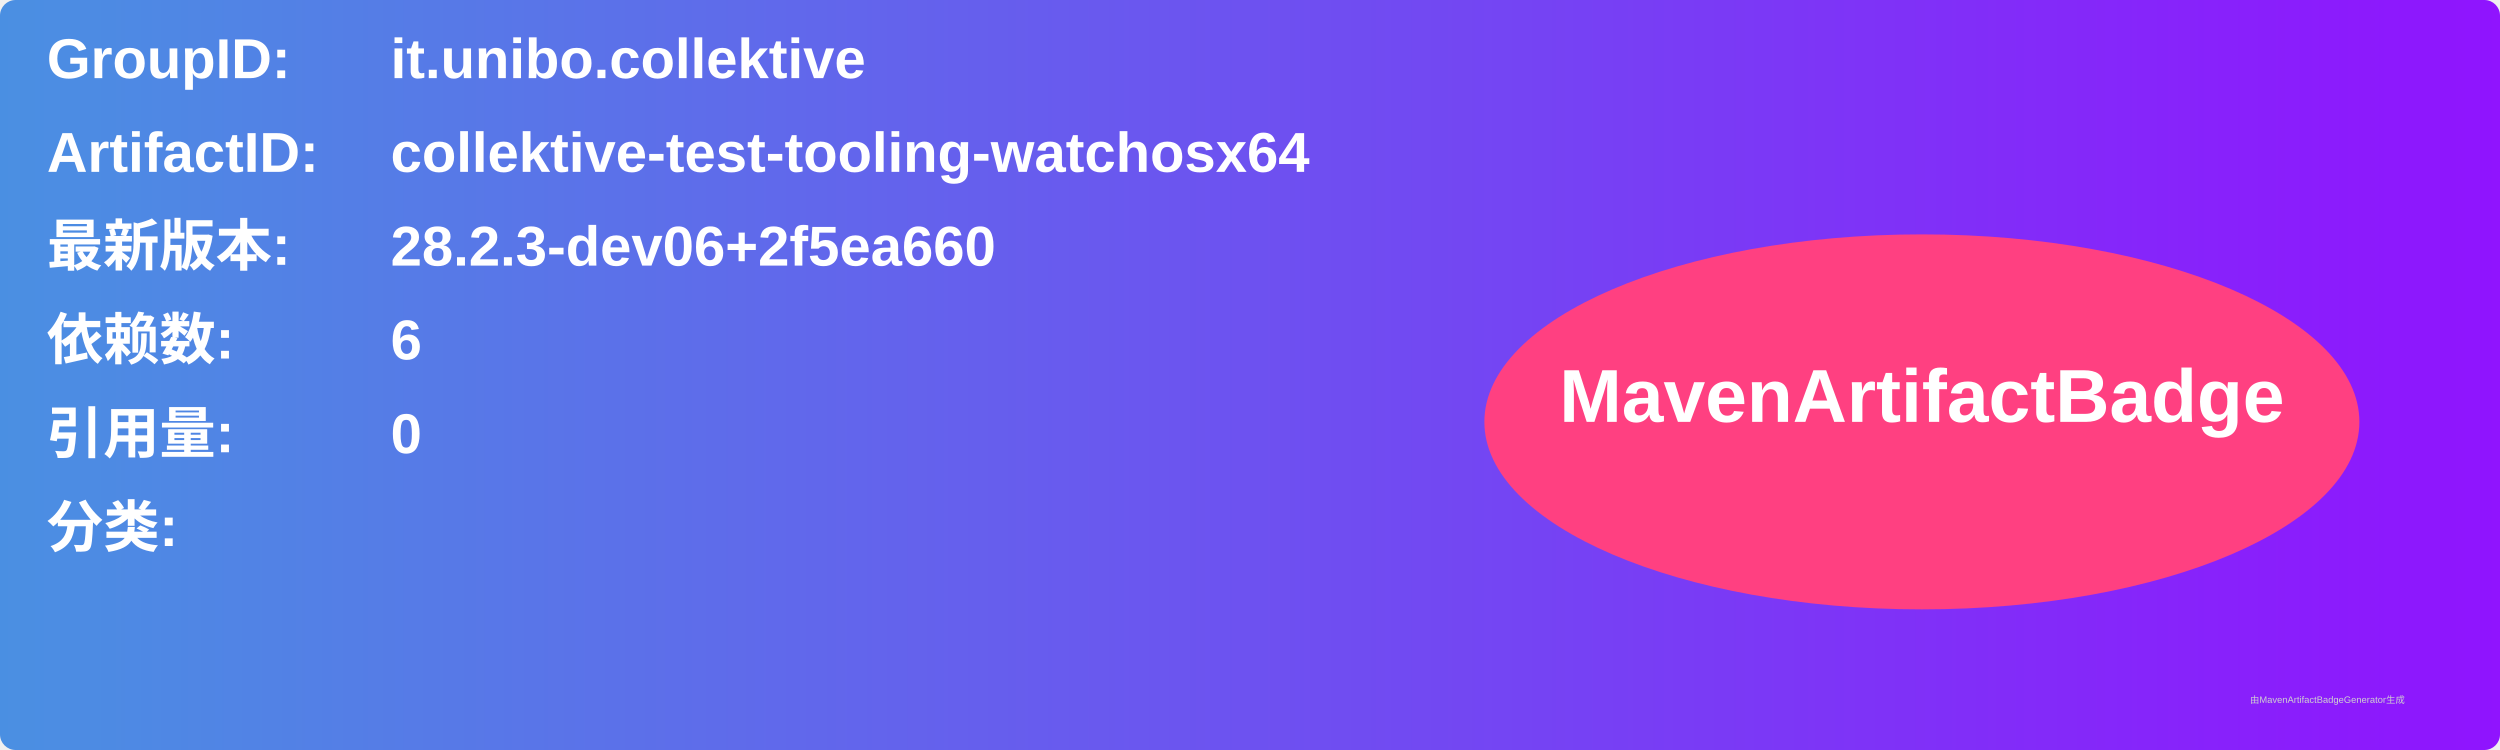
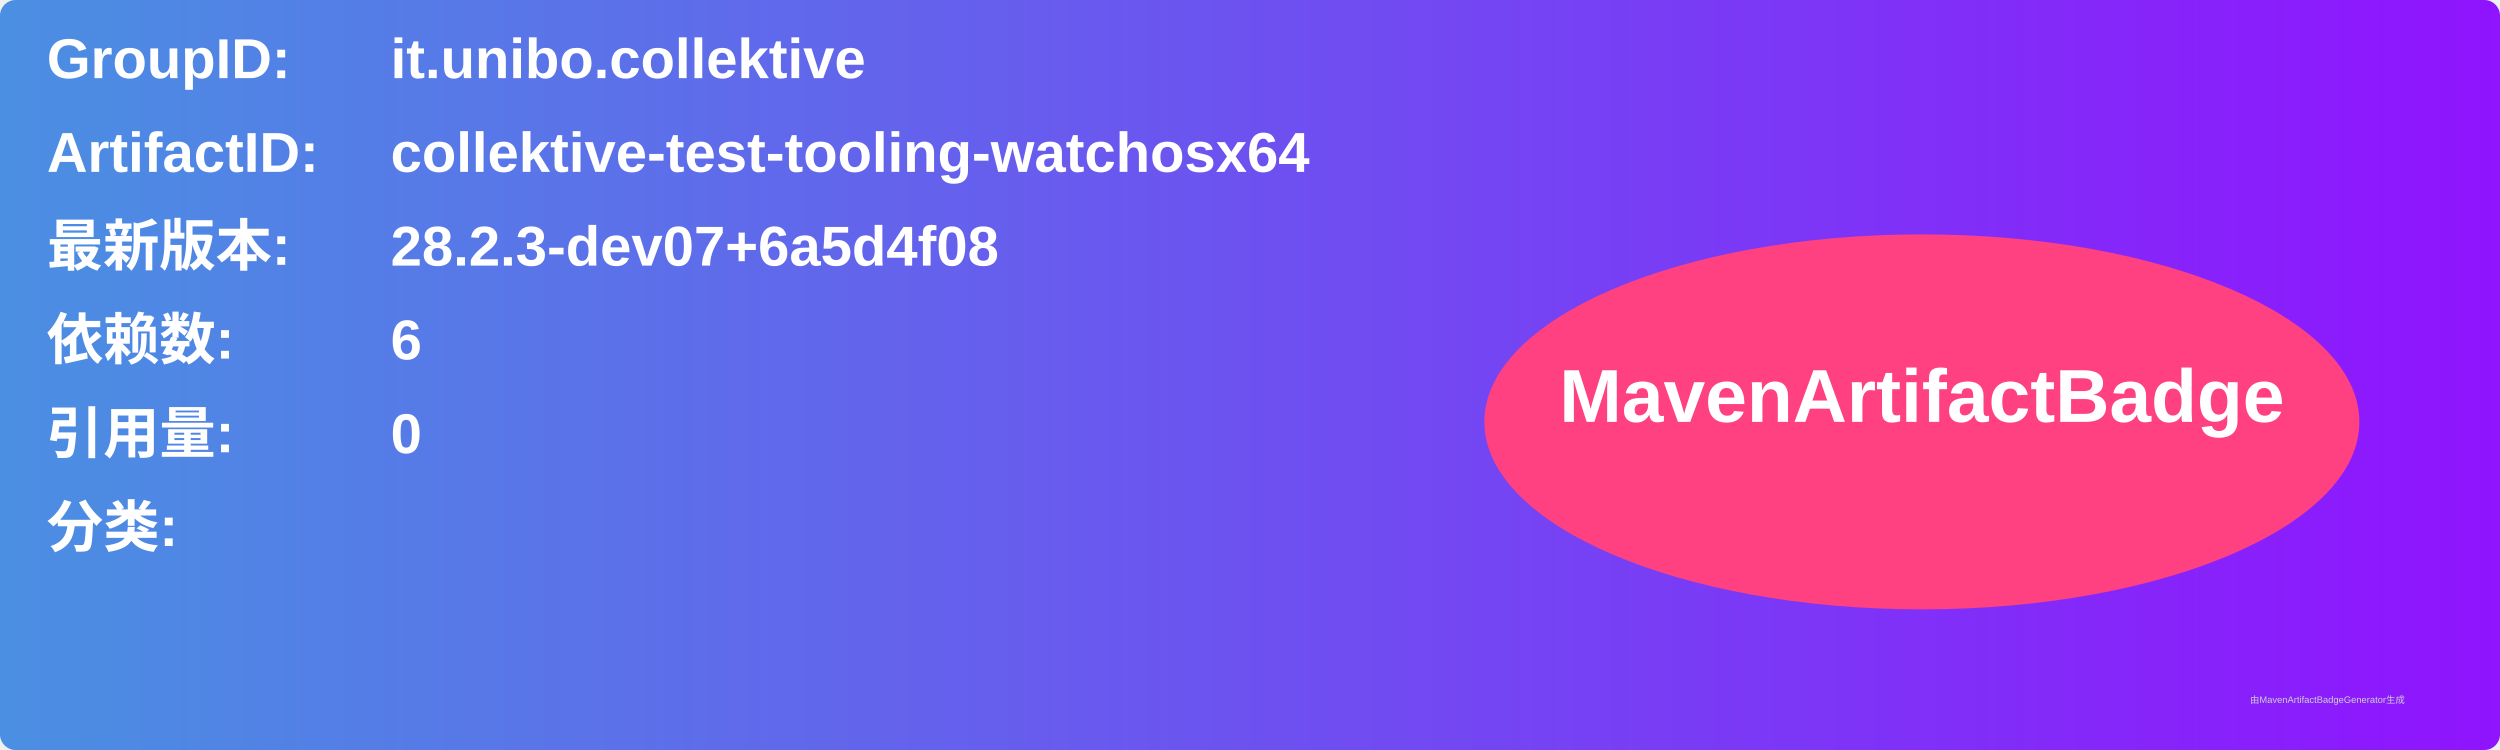
<svg xmlns="http://www.w3.org/2000/svg" width="800" height="240" viewBox="0 0 800 240">
  <linearGradient id="grad" x1="0%" y1="0%" x2="100%" y2="0%">
    <stop offset="0%" stop-color="#4a90e2" />
    <stop offset="100%" stop-color="#9013fe" />
  </linearGradient>
  <rect width="100%" height="100%" rx="5" ry="5" fill="url(#grad)" />
  <g transform="translate(15, 15)">
    <text x="0" y="10" font-family="Arial" font-size="18" fill="white" font-weight="bold" width="260">GroupID:</text>
    <text x="110" y="10" font-family="Arial" font-size="18" fill="white" font-weight="bold" width="460">it.unibo.collektive</text>
    <text x="0" y="40" font-family="Arial" font-size="18" fill="white" font-weight="bold" width="260">ArtifactID:</text>
    <text x="110" y="40" font-family="Arial" font-size="18" fill="white" font-weight="bold" width="460">collektive-test-tooling-watchosx64</text>
    <text x="0" y="70" font-family="Arial" font-size="18" fill="white" font-weight="bold">最新版本:</text>
    <text x="110" y="70" font-family="Arial" font-size="18" fill="white" font-weight="bold">
-       <tspan font-weight="bold">28.2.3-dev06+2f5ea660</tspan>
+       <tspan font-weight="bold">28.2.3-dev07+6a5d4f08</tspan>
    </text>
    <text x="0" y="100" font-family="Arial" font-size="18" fill="white" font-weight="bold">依赖数: </text>
    <text x="110" y="100" font-family="Arial" font-size="18" fill="white">
      <tspan font-weight="bold">6</tspan>
    </text>
    <text x="0" y="130" font-family="Arial" font-size="18" fill="white" font-weight="bold">引用量: </text>
    <text x="110" y="130" font-family="Arial" font-size="18" fill="white">
      <tspan font-weight="bold">0</tspan>
    </text>
    <text x="0" y="160" font-family="Arial" font-size="18" fill="white" font-weight="bold">分类:</text>
    <text x="10" y="190" font-family="Arial" font-size="10" fill="white">
      <tspan font-weight="bold" />
    </text>
    <ellipse cx="600" cy="120" rx="140" ry="60" fill="#ff4081" />
    <text x="600" y="120" text-anchor="middle" font-family="Arial" font-size="24" fill="white" font-weight="bold">MavenArtifactBadge</text>
  </g>
  <text x="720" y="225" font-family="Arial" font-size="3" fill="#d0d0d0">由MavenArtifactBadgeGenerator生成</text>
</svg>
